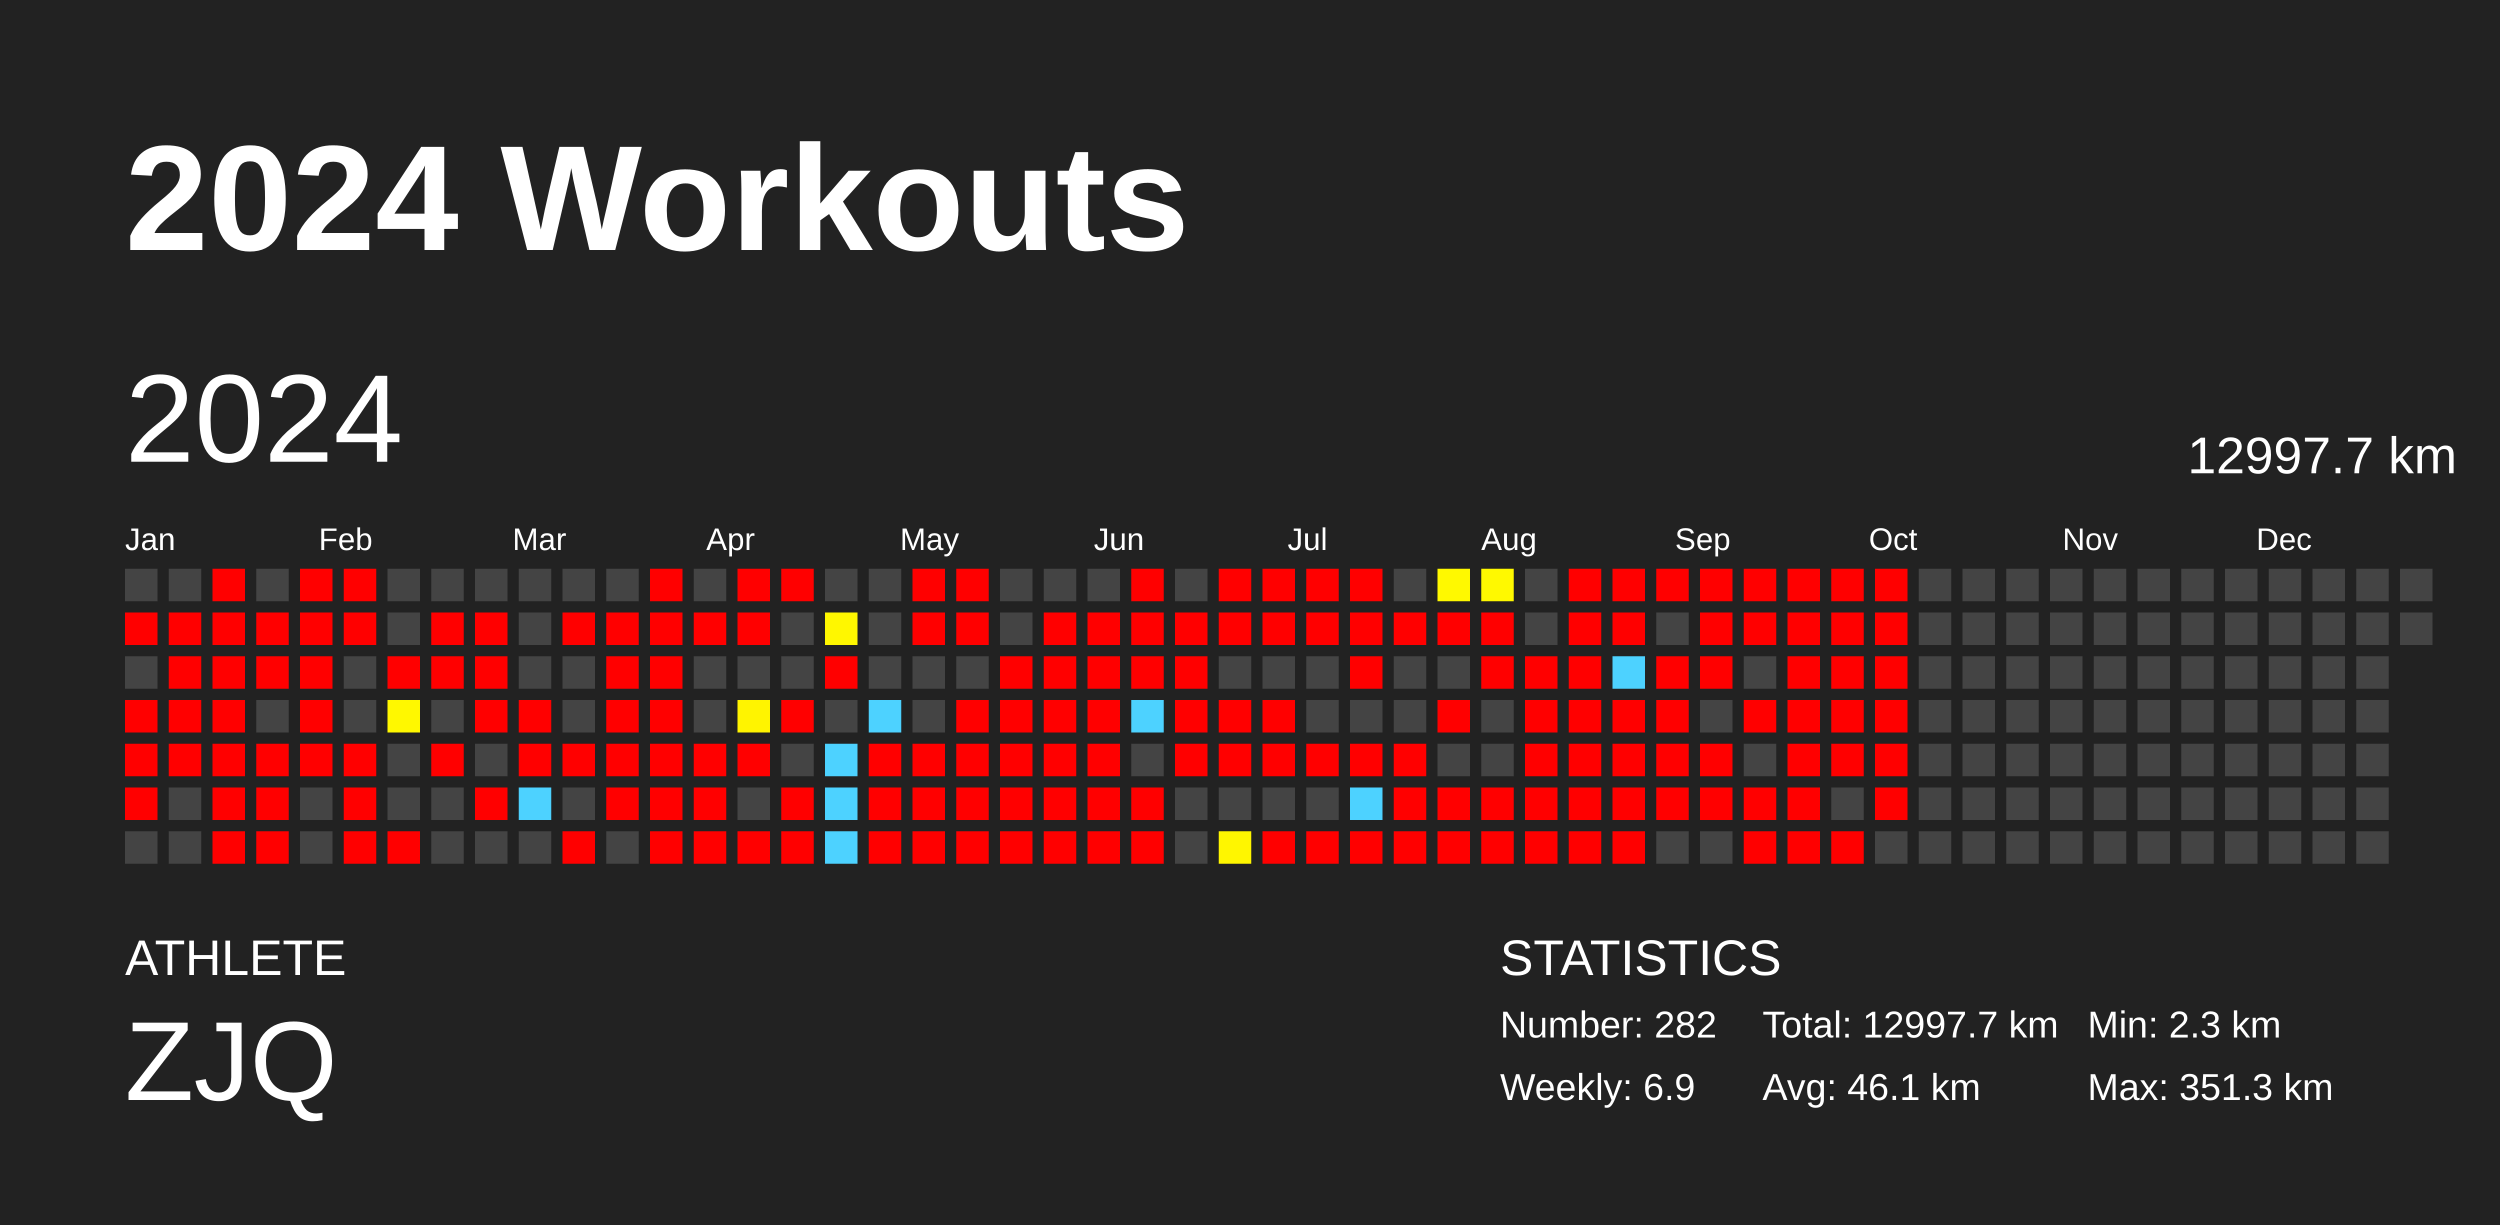
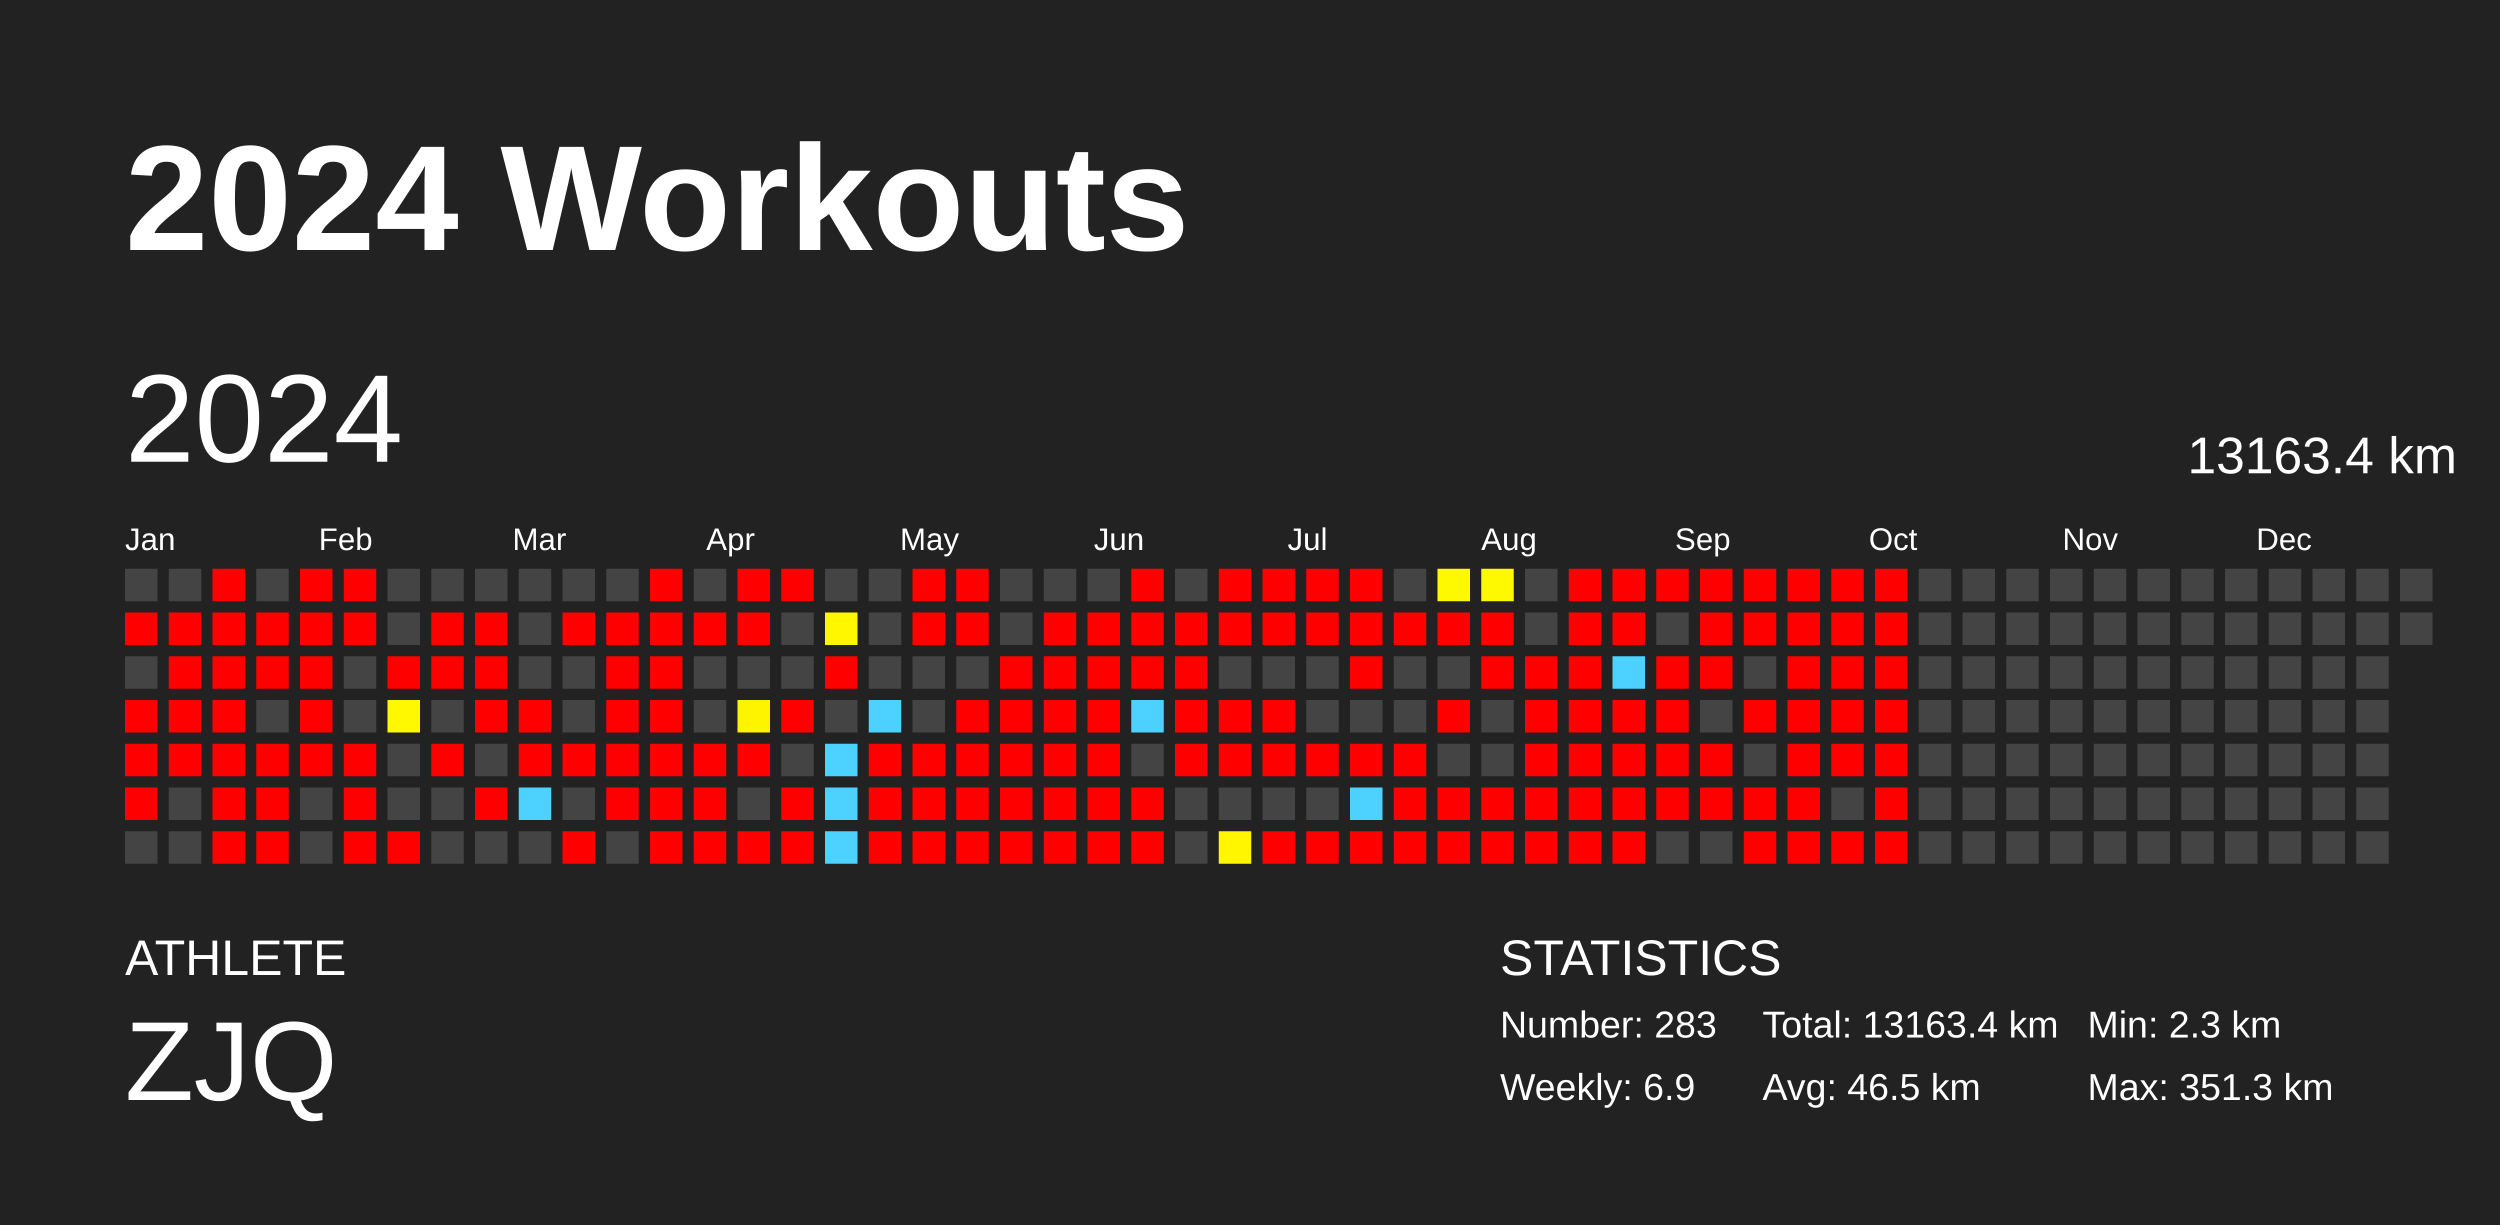
<svg xmlns="http://www.w3.org/2000/svg" baseProfile="full" height="98mm" version="1.1" viewBox="0,0,200,98" width="200mm">
  <defs />
  <rect fill="#222222" height="98" width="200" x="0" y="0" />
  <text fill="#FFFFFF" style="font-size:12px; font-family:Arial; font-weight:bold;" x="10" y="20">2024 Workouts</text>
  <text fill="#FFFFFF" style="font-size:4px; font-family:Arial" x="10" y="78">ATHLETE</text>
  <text fill="#FFFFFF" style="font-size:9px; font-family:Arial" x="10" y="88">ZJQ</text>
  <text fill="#FFFFFF" style="font-size:4px; font-family:Arial" x="120" y="78">STATISTICS</text>
-   <text fill="#FFFFFF" style="font-size:3px; font-family:Arial" x="120" y="83">Number: 282</text>
+   <text fill="#FFFFFF" style="font-size:3px; font-family:Arial" x="120" y="83">Number: 283</text>
  <text fill="#FFFFFF" style="font-size:3px; font-family:Arial" x="120" y="88">Weekly: 6.9</text>
-   <text fill="#FFFFFF" style="font-size:3px; font-family:Arial" x="141" y="83">Total: 12997.7 km</text>
-   <text fill="#FFFFFF" style="font-size:3px; font-family:Arial" x="141" y="88">Avg: 46.1 km</text>
+   <text fill="#FFFFFF" style="font-size:3px; font-family:Arial" x="141" y="83">Total: 13163.4 km</text>
+   <text fill="#FFFFFF" style="font-size:3px; font-family:Arial" x="141" y="88">Avg: 46.5 km</text>
  <text fill="#FFFFFF" style="font-size:3px; font-family:Arial" x="167" y="83">Min: 2.3 km</text>
  <text fill="#FFFFFF" style="font-size:3px; font-family:Arial" x="167" y="88">Max: 351.3 km</text>
  <text dominant-baseline="hanging" fill="#FFFFFF" style="font-size:10.0px; font-family:Arial;" x="10" y="30">2024</text>
-   <text dominant-baseline="hanging" fill="#FFFFFF" style="font-size:4.125px; font-family:Arial;" x="175" y="35">12997.7 km</text>
+   <text dominant-baseline="hanging" fill="#FFFFFF" style="font-size:4.125px; font-family:Arial;" x="175" y="35">13163.4 km</text>
  <text fill="#FFFFFF" style="font-size:2.5px; font-family:Arial" x="10.0" y="44">Jan</text>
  <text fill="#FFFFFF" style="font-size:2.5px; font-family:Arial" x="25.5" y="44">Feb</text>
  <text fill="#FFFFFF" style="font-size:2.5px; font-family:Arial" x="41.0" y="44">Mar</text>
  <text fill="#FFFFFF" style="font-size:2.5px; font-family:Arial" x="56.5" y="44">Apr</text>
  <text fill="#FFFFFF" style="font-size:2.5px; font-family:Arial" x="72.0" y="44">May</text>
  <text fill="#FFFFFF" style="font-size:2.5px; font-family:Arial" x="87.5" y="44">Jun</text>
  <text fill="#FFFFFF" style="font-size:2.5px; font-family:Arial" x="103.0" y="44">Jul</text>
  <text fill="#FFFFFF" style="font-size:2.5px; font-family:Arial" x="118.5" y="44">Aug</text>
  <text fill="#FFFFFF" style="font-size:2.5px; font-family:Arial" x="134.0" y="44">Sep</text>
  <text fill="#FFFFFF" style="font-size:2.5px; font-family:Arial" x="149.5" y="44">Oct</text>
  <text fill="#FFFFFF" style="font-size:2.5px; font-family:Arial" x="165.0" y="44">Nov</text>
  <text fill="#FFFFFF" style="font-size:2.5px; font-family:Arial" x="180.5" y="44">Dec</text>
  <rect fill="#444444" height="2.6" width="2.6" x="10.0" y="45.5" />
  <rect fill="red" height="2.6" width="2.6" x="10.0" y="49.0" />
  <rect fill="#444444" height="2.6" width="2.6" x="10.0" y="52.5" />
  <rect fill="red" height="2.6" width="2.6" x="10.0" y="56.0" />
  <rect fill="red" height="2.6" width="2.6" x="10.0" y="59.5" />
  <rect fill="red" height="2.6" width="2.6" x="10.0" y="63.0" />
  <rect fill="#444444" height="2.6" width="2.6" x="10.0" y="66.5" />
  <rect fill="#444444" height="2.6" width="2.6" x="13.5" y="45.5" />
  <rect fill="red" height="2.6" width="2.6" x="13.5" y="49.0" />
  <rect fill="red" height="2.6" width="2.6" x="13.5" y="52.5" />
  <rect fill="red" height="2.6" width="2.6" x="13.5" y="56.0" />
  <rect fill="red" height="2.6" width="2.6" x="13.5" y="59.5" />
  <rect fill="#444444" height="2.6" width="2.6" x="13.5" y="63.0" />
  <rect fill="#444444" height="2.6" width="2.6" x="13.5" y="66.5" />
  <rect fill="red" height="2.6" width="2.6" x="17.0" y="45.5" />
  <rect fill="red" height="2.6" width="2.6" x="17.0" y="49.0" />
  <rect fill="red" height="2.6" width="2.6" x="17.0" y="52.5" />
  <rect fill="red" height="2.6" width="2.6" x="17.0" y="56.0" />
  <rect fill="red" height="2.6" width="2.6" x="17.0" y="59.5" />
  <rect fill="red" height="2.6" width="2.6" x="17.0" y="63.0" />
  <rect fill="red" height="2.6" width="2.6" x="17.0" y="66.5" />
  <rect fill="#444444" height="2.6" width="2.6" x="20.5" y="45.5" />
  <rect fill="red" height="2.6" width="2.6" x="20.5" y="49.0" />
  <rect fill="red" height="2.6" width="2.6" x="20.5" y="52.5" />
  <rect fill="#444444" height="2.6" width="2.6" x="20.5" y="56.0" />
  <rect fill="red" height="2.6" width="2.6" x="20.5" y="59.5" />
  <rect fill="red" height="2.6" width="2.6" x="20.5" y="63.0" />
  <rect fill="red" height="2.6" width="2.6" x="20.5" y="66.5" />
  <rect fill="red" height="2.6" width="2.6" x="24.0" y="45.5" />
  <rect fill="red" height="2.6" width="2.6" x="24.0" y="49.0" />
  <rect fill="red" height="2.6" width="2.6" x="24.0" y="52.5" />
  <rect fill="red" height="2.6" width="2.6" x="24.0" y="56.0" />
  <rect fill="red" height="2.6" width="2.6" x="24.0" y="59.5" />
  <rect fill="#444444" height="2.6" width="2.6" x="24.0" y="63.0" />
  <rect fill="#444444" height="2.6" width="2.6" x="24.0" y="66.5" />
  <rect fill="red" height="2.6" width="2.6" x="27.5" y="45.5" />
  <rect fill="red" height="2.6" width="2.6" x="27.5" y="49.0" />
  <rect fill="#444444" height="2.6" width="2.6" x="27.5" y="52.5" />
  <rect fill="#444444" height="2.6" width="2.6" x="27.5" y="56.0" />
  <rect fill="red" height="2.6" width="2.6" x="27.5" y="59.5" />
  <rect fill="red" height="2.6" width="2.6" x="27.5" y="63.0" />
  <rect fill="red" height="2.6" width="2.6" x="27.5" y="66.5" />
  <rect fill="#444444" height="2.6" width="2.6" x="31.0" y="45.5" />
  <rect fill="#444444" height="2.6" width="2.6" x="31.0" y="49.0" />
  <rect fill="red" height="2.6" width="2.6" x="31.0" y="52.5" />
  <rect fill="#fff800" height="2.6" width="2.6" x="31.0" y="56.0" />
  <rect fill="#444444" height="2.6" width="2.6" x="31.0" y="59.5" />
  <rect fill="#444444" height="2.6" width="2.6" x="31.0" y="63.0" />
  <rect fill="red" height="2.6" width="2.6" x="31.0" y="66.5" />
  <rect fill="#444444" height="2.6" width="2.6" x="34.5" y="45.5" />
  <rect fill="red" height="2.6" width="2.6" x="34.5" y="49.0" />
  <rect fill="red" height="2.6" width="2.6" x="34.5" y="52.5" />
  <rect fill="#444444" height="2.6" width="2.6" x="34.5" y="56.0" />
  <rect fill="red" height="2.6" width="2.6" x="34.5" y="59.5" />
  <rect fill="#444444" height="2.6" width="2.6" x="34.5" y="63.0" />
  <rect fill="#444444" height="2.6" width="2.6" x="34.5" y="66.5" />
  <rect fill="#444444" height="2.6" width="2.6" x="38.0" y="45.5" />
  <rect fill="red" height="2.6" width="2.6" x="38.0" y="49.0" />
  <rect fill="red" height="2.6" width="2.6" x="38.0" y="52.5" />
  <rect fill="red" height="2.6" width="2.6" x="38.0" y="56.0" />
  <rect fill="#444444" height="2.6" width="2.6" x="38.0" y="59.5" />
  <rect fill="red" height="2.6" width="2.6" x="38.0" y="63.0" />
  <rect fill="#444444" height="2.6" width="2.6" x="38.0" y="66.5" />
  <rect fill="#444444" height="2.6" width="2.6" x="41.5" y="45.5" />
  <rect fill="#444444" height="2.6" width="2.6" x="41.5" y="49.0" />
  <rect fill="#444444" height="2.6" width="2.6" x="41.5" y="52.5" />
  <rect fill="red" height="2.6" width="2.6" x="41.5" y="56.0" />
  <rect fill="red" height="2.6" width="2.6" x="41.5" y="59.5" />
  <rect fill="#4dd2ff" height="2.6" width="2.6" x="41.5" y="63.0" />
  <rect fill="#444444" height="2.6" width="2.6" x="41.5" y="66.5" />
  <rect fill="#444444" height="2.6" width="2.6" x="45.0" y="45.5" />
  <rect fill="red" height="2.6" width="2.6" x="45.0" y="49.0" />
  <rect fill="#444444" height="2.6" width="2.6" x="45.0" y="52.5" />
  <rect fill="#444444" height="2.6" width="2.6" x="45.0" y="56.0" />
  <rect fill="red" height="2.6" width="2.6" x="45.0" y="59.5" />
  <rect fill="#444444" height="2.6" width="2.6" x="45.0" y="63.0" />
  <rect fill="red" height="2.6" width="2.6" x="45.0" y="66.5" />
  <rect fill="#444444" height="2.6" width="2.6" x="48.5" y="45.5" />
  <rect fill="red" height="2.6" width="2.6" x="48.5" y="49.0" />
  <rect fill="red" height="2.6" width="2.6" x="48.5" y="52.5" />
  <rect fill="red" height="2.6" width="2.6" x="48.5" y="56.0" />
  <rect fill="red" height="2.6" width="2.6" x="48.5" y="59.5" />
  <rect fill="red" height="2.6" width="2.6" x="48.5" y="63.0" />
  <rect fill="#444444" height="2.6" width="2.6" x="48.5" y="66.5" />
  <rect fill="red" height="2.6" width="2.6" x="52.0" y="45.5" />
  <rect fill="red" height="2.6" width="2.6" x="52.0" y="49.0" />
  <rect fill="red" height="2.6" width="2.6" x="52.0" y="52.5" />
  <rect fill="red" height="2.6" width="2.6" x="52.0" y="56.0" />
  <rect fill="red" height="2.6" width="2.6" x="52.0" y="59.5" />
  <rect fill="red" height="2.6" width="2.6" x="52.0" y="63.0" />
  <rect fill="red" height="2.6" width="2.6" x="52.0" y="66.5" />
  <rect fill="#444444" height="2.6" width="2.6" x="55.5" y="45.5" />
  <rect fill="red" height="2.6" width="2.6" x="55.5" y="49.0" />
  <rect fill="#444444" height="2.6" width="2.6" x="55.5" y="52.5" />
  <rect fill="#444444" height="2.6" width="2.6" x="55.5" y="56.0" />
  <rect fill="red" height="2.6" width="2.6" x="55.5" y="59.5" />
  <rect fill="red" height="2.6" width="2.6" x="55.5" y="63.0" />
  <rect fill="red" height="2.6" width="2.6" x="55.5" y="66.5" />
  <rect fill="red" height="2.6" width="2.6" x="59.0" y="45.5" />
  <rect fill="red" height="2.6" width="2.6" x="59.0" y="49.0" />
  <rect fill="#444444" height="2.6" width="2.6" x="59.0" y="52.5" />
  <rect fill="#fff400" height="2.6" width="2.6" x="59.0" y="56.0" />
  <rect fill="red" height="2.6" width="2.6" x="59.0" y="59.5" />
  <rect fill="#444444" height="2.6" width="2.6" x="59.0" y="63.0" />
  <rect fill="red" height="2.6" width="2.6" x="59.0" y="66.5" />
  <rect fill="red" height="2.6" width="2.6" x="62.5" y="45.5" />
  <rect fill="#444444" height="2.6" width="2.6" x="62.5" y="49.0" />
  <rect fill="#444444" height="2.6" width="2.6" x="62.5" y="52.5" />
  <rect fill="red" height="2.6" width="2.6" x="62.5" y="56.0" />
  <rect fill="#444444" height="2.6" width="2.6" x="62.5" y="59.5" />
  <rect fill="red" height="2.6" width="2.6" x="62.5" y="63.0" />
  <rect fill="red" height="2.6" width="2.6" x="62.5" y="66.5" />
  <rect fill="#444444" height="2.6" width="2.6" x="66.0" y="45.5" />
  <rect fill="#fff700" height="2.6" width="2.6" x="66.0" y="49.0" />
  <rect fill="red" height="2.6" width="2.6" x="66.0" y="52.5" />
  <rect fill="#444444" height="2.6" width="2.6" x="66.0" y="56.0" />
  <rect fill="#4dd2ff" height="2.6" width="2.6" x="66.0" y="59.5" />
  <rect fill="#4dd2ff" height="2.6" width="2.6" x="66.0" y="63.0" />
  <rect fill="#4dd2ff" height="2.6" width="2.6" x="66.0" y="66.5" />
  <rect fill="#444444" height="2.6" width="2.6" x="69.5" y="45.5" />
  <rect fill="#444444" height="2.6" width="2.6" x="69.5" y="49.0" />
  <rect fill="#444444" height="2.6" width="2.6" x="69.5" y="52.5" />
  <rect fill="#4dd2ff" height="2.6" width="2.6" x="69.5" y="56.0" />
  <rect fill="red" height="2.6" width="2.6" x="69.5" y="59.5" />
  <rect fill="red" height="2.6" width="2.6" x="69.5" y="63.0" />
  <rect fill="red" height="2.6" width="2.6" x="69.5" y="66.5" />
  <rect fill="red" height="2.6" width="2.6" x="73.0" y="45.5" />
  <rect fill="red" height="2.6" width="2.6" x="73.0" y="49.0" />
  <rect fill="#444444" height="2.6" width="2.6" x="73.0" y="52.5" />
  <rect fill="#444444" height="2.6" width="2.6" x="73.0" y="56.0" />
  <rect fill="red" height="2.6" width="2.6" x="73.0" y="59.5" />
  <rect fill="red" height="2.6" width="2.6" x="73.0" y="63.0" />
  <rect fill="red" height="2.6" width="2.6" x="73.0" y="66.5" />
  <rect fill="red" height="2.6" width="2.6" x="76.5" y="45.5" />
  <rect fill="red" height="2.6" width="2.6" x="76.5" y="49.0" />
  <rect fill="#444444" height="2.6" width="2.6" x="76.5" y="52.5" />
  <rect fill="red" height="2.6" width="2.6" x="76.5" y="56.0" />
  <rect fill="red" height="2.6" width="2.6" x="76.5" y="59.5" />
  <rect fill="red" height="2.6" width="2.6" x="76.5" y="63.0" />
  <rect fill="red" height="2.6" width="2.6" x="76.5" y="66.5" />
  <rect fill="#444444" height="2.6" width="2.6" x="80.0" y="45.5" />
  <rect fill="#444444" height="2.6" width="2.6" x="80.0" y="49.0" />
  <rect fill="red" height="2.6" width="2.6" x="80.0" y="52.5" />
  <rect fill="red" height="2.6" width="2.6" x="80.0" y="56.0" />
  <rect fill="red" height="2.6" width="2.6" x="80.0" y="59.5" />
  <rect fill="red" height="2.6" width="2.6" x="80.0" y="63.0" />
  <rect fill="red" height="2.6" width="2.6" x="80.0" y="66.5" />
  <rect fill="#444444" height="2.6" width="2.6" x="83.5" y="45.5" />
  <rect fill="red" height="2.6" width="2.6" x="83.5" y="49.0" />
  <rect fill="red" height="2.6" width="2.6" x="83.5" y="52.5" />
  <rect fill="red" height="2.6" width="2.6" x="83.5" y="56.0" />
  <rect fill="red" height="2.6" width="2.6" x="83.5" y="59.5" />
  <rect fill="red" height="2.6" width="2.6" x="83.5" y="63.0" />
  <rect fill="red" height="2.6" width="2.6" x="83.5" y="66.5" />
  <rect fill="#444444" height="2.6" width="2.6" x="87.0" y="45.5" />
  <rect fill="red" height="2.6" width="2.6" x="87.0" y="49.0" />
  <rect fill="red" height="2.6" width="2.6" x="87.0" y="52.5" />
  <rect fill="red" height="2.6" width="2.6" x="87.0" y="56.0" />
  <rect fill="red" height="2.6" width="2.6" x="87.0" y="59.5" />
  <rect fill="red" height="2.6" width="2.6" x="87.0" y="63.0" />
  <rect fill="red" height="2.6" width="2.6" x="87.0" y="66.5" />
  <rect fill="red" height="2.6" width="2.6" x="90.5" y="45.5" />
  <rect fill="red" height="2.6" width="2.6" x="90.5" y="49.0" />
  <rect fill="red" height="2.6" width="2.6" x="90.5" y="52.5" />
  <rect fill="#4dd2ff" height="2.6" width="2.6" x="90.5" y="56.0" />
  <rect fill="#444444" height="2.6" width="2.6" x="90.5" y="59.5" />
  <rect fill="red" height="2.6" width="2.6" x="90.5" y="63.0" />
  <rect fill="red" height="2.6" width="2.6" x="90.5" y="66.5" />
  <rect fill="#444444" height="2.6" width="2.6" x="94.0" y="45.5" />
  <rect fill="red" height="2.6" width="2.6" x="94.0" y="49.0" />
  <rect fill="red" height="2.6" width="2.6" x="94.0" y="52.5" />
  <rect fill="red" height="2.6" width="2.6" x="94.0" y="56.0" />
  <rect fill="red" height="2.6" width="2.6" x="94.0" y="59.5" />
  <rect fill="#444444" height="2.6" width="2.6" x="94.0" y="63.0" />
  <rect fill="#444444" height="2.6" width="2.6" x="94.0" y="66.5" />
  <rect fill="red" height="2.6" width="2.6" x="97.5" y="45.5" />
  <rect fill="red" height="2.6" width="2.6" x="97.5" y="49.0" />
  <rect fill="#444444" height="2.6" width="2.6" x="97.5" y="52.5" />
  <rect fill="red" height="2.6" width="2.6" x="97.5" y="56.0" />
  <rect fill="red" height="2.6" width="2.6" x="97.5" y="59.5" />
  <rect fill="#444444" height="2.6" width="2.6" x="97.5" y="63.0" />
  <rect fill="#fff600" height="2.6" width="2.6" x="97.5" y="66.5" />
  <rect fill="red" height="2.6" width="2.6" x="101.0" y="45.5" />
  <rect fill="red" height="2.6" width="2.6" x="101.0" y="49.0" />
  <rect fill="#444444" height="2.6" width="2.6" x="101.0" y="52.5" />
  <rect fill="red" height="2.6" width="2.6" x="101.0" y="56.0" />
  <rect fill="red" height="2.6" width="2.6" x="101.0" y="59.5" />
  <rect fill="#444444" height="2.6" width="2.6" x="101.0" y="63.0" />
  <rect fill="red" height="2.6" width="2.6" x="101.0" y="66.5" />
  <rect fill="red" height="2.6" width="2.6" x="104.5" y="45.5" />
  <rect fill="red" height="2.6" width="2.6" x="104.5" y="49.0" />
  <rect fill="#444444" height="2.6" width="2.6" x="104.5" y="52.5" />
  <rect fill="#444444" height="2.6" width="2.6" x="104.5" y="56.0" />
  <rect fill="red" height="2.6" width="2.6" x="104.5" y="59.5" />
  <rect fill="#444444" height="2.6" width="2.6" x="104.5" y="63.0" />
  <rect fill="red" height="2.6" width="2.6" x="104.5" y="66.5" />
  <rect fill="red" height="2.6" width="2.6" x="108.0" y="45.5" />
  <rect fill="red" height="2.6" width="2.6" x="108.0" y="49.0" />
  <rect fill="red" height="2.6" width="2.6" x="108.0" y="52.5" />
  <rect fill="#444444" height="2.6" width="2.6" x="108.0" y="56.0" />
  <rect fill="red" height="2.6" width="2.6" x="108.0" y="59.5" />
  <rect fill="#4dd2ff" height="2.6" width="2.6" x="108.0" y="63.0" />
  <rect fill="red" height="2.6" width="2.6" x="108.0" y="66.5" />
  <rect fill="#444444" height="2.6" width="2.6" x="111.5" y="45.5" />
  <rect fill="red" height="2.6" width="2.6" x="111.5" y="49.0" />
  <rect fill="#444444" height="2.6" width="2.6" x="111.5" y="52.5" />
  <rect fill="#444444" height="2.6" width="2.6" x="111.5" y="56.0" />
  <rect fill="red" height="2.6" width="2.6" x="111.5" y="59.5" />
  <rect fill="red" height="2.6" width="2.6" x="111.5" y="63.0" />
  <rect fill="red" height="2.6" width="2.6" x="111.5" y="66.5" />
  <rect fill="#fff900" height="2.6" width="2.6" x="115.0" y="45.5" />
  <rect fill="red" height="2.6" width="2.6" x="115.0" y="49.0" />
  <rect fill="#444444" height="2.6" width="2.6" x="115.0" y="52.5" />
  <rect fill="red" height="2.6" width="2.6" x="115.0" y="56.0" />
  <rect fill="#444444" height="2.6" width="2.6" x="115.0" y="59.5" />
  <rect fill="red" height="2.6" width="2.6" x="115.0" y="63.0" />
  <rect fill="red" height="2.6" width="2.6" x="115.0" y="66.5" />
  <rect fill="#fff900" height="2.6" width="2.6" x="118.5" y="45.5" />
  <rect fill="red" height="2.6" width="2.6" x="118.5" y="49.0" />
  <rect fill="red" height="2.6" width="2.6" x="118.5" y="52.5" />
  <rect fill="#444444" height="2.6" width="2.6" x="118.5" y="56.0" />
  <rect fill="#444444" height="2.6" width="2.6" x="118.5" y="59.5" />
  <rect fill="red" height="2.6" width="2.6" x="118.5" y="63.0" />
  <rect fill="red" height="2.6" width="2.6" x="118.5" y="66.5" />
  <rect fill="#444444" height="2.6" width="2.6" x="122.0" y="45.5" />
  <rect fill="#444444" height="2.6" width="2.6" x="122.0" y="49.0" />
  <rect fill="red" height="2.6" width="2.6" x="122.0" y="52.5" />
  <rect fill="red" height="2.6" width="2.6" x="122.0" y="56.0" />
  <rect fill="red" height="2.6" width="2.6" x="122.0" y="59.5" />
  <rect fill="red" height="2.6" width="2.6" x="122.0" y="63.0" />
  <rect fill="red" height="2.6" width="2.6" x="122.0" y="66.5" />
  <rect fill="red" height="2.6" width="2.6" x="125.5" y="45.5" />
  <rect fill="red" height="2.6" width="2.6" x="125.5" y="49.0" />
  <rect fill="red" height="2.6" width="2.6" x="125.5" y="52.5" />
  <rect fill="red" height="2.6" width="2.6" x="125.5" y="56.0" />
  <rect fill="red" height="2.6" width="2.6" x="125.5" y="59.5" />
  <rect fill="red" height="2.6" width="2.6" x="125.5" y="63.0" />
  <rect fill="red" height="2.6" width="2.6" x="125.5" y="66.5" />
  <rect fill="red" height="2.6" width="2.6" x="129.0" y="45.5" />
  <rect fill="red" height="2.6" width="2.6" x="129.0" y="49.0" />
  <rect fill="#4dd2ff" height="2.6" width="2.6" x="129.0" y="52.5" />
  <rect fill="red" height="2.6" width="2.6" x="129.0" y="56.0" />
  <rect fill="red" height="2.6" width="2.6" x="129.0" y="59.5" />
  <rect fill="red" height="2.6" width="2.6" x="129.0" y="63.0" />
  <rect fill="red" height="2.6" width="2.6" x="129.0" y="66.5" />
  <rect fill="red" height="2.6" width="2.6" x="132.5" y="45.5" />
  <rect fill="#444444" height="2.6" width="2.6" x="132.5" y="49.0" />
  <rect fill="red" height="2.6" width="2.6" x="132.5" y="52.5" />
  <rect fill="red" height="2.6" width="2.6" x="132.5" y="56.0" />
  <rect fill="red" height="2.6" width="2.6" x="132.5" y="59.5" />
  <rect fill="red" height="2.6" width="2.6" x="132.5" y="63.0" />
  <rect fill="#444444" height="2.6" width="2.6" x="132.5" y="66.5" />
  <rect fill="red" height="2.6" width="2.6" x="136.0" y="45.5" />
  <rect fill="red" height="2.6" width="2.6" x="136.0" y="49.0" />
  <rect fill="red" height="2.6" width="2.6" x="136.0" y="52.5" />
  <rect fill="#444444" height="2.6" width="2.6" x="136.0" y="56.0" />
  <rect fill="red" height="2.6" width="2.6" x="136.0" y="59.5" />
  <rect fill="red" height="2.6" width="2.6" x="136.0" y="63.0" />
  <rect fill="#444444" height="2.6" width="2.6" x="136.0" y="66.5" />
  <rect fill="red" height="2.6" width="2.6" x="139.5" y="45.5" />
  <rect fill="red" height="2.6" width="2.6" x="139.5" y="49.0" />
  <rect fill="#444444" height="2.6" width="2.6" x="139.5" y="52.5" />
  <rect fill="red" height="2.6" width="2.6" x="139.5" y="56.0" />
  <rect fill="#444444" height="2.6" width="2.6" x="139.5" y="59.5" />
  <rect fill="red" height="2.6" width="2.6" x="139.5" y="63.0" />
  <rect fill="red" height="2.6" width="2.6" x="139.5" y="66.5" />
  <rect fill="red" height="2.6" width="2.6" x="143.0" y="45.5" />
  <rect fill="red" height="2.6" width="2.6" x="143.0" y="49.0" />
  <rect fill="red" height="2.6" width="2.6" x="143.0" y="52.5" />
  <rect fill="red" height="2.6" width="2.6" x="143.0" y="56.0" />
  <rect fill="red" height="2.6" width="2.6" x="143.0" y="59.5" />
  <rect fill="red" height="2.6" width="2.6" x="143.0" y="63.0" />
  <rect fill="red" height="2.6" width="2.6" x="143.0" y="66.5" />
  <rect fill="red" height="2.6" width="2.6" x="146.5" y="45.5" />
  <rect fill="red" height="2.6" width="2.6" x="146.5" y="49.0" />
  <rect fill="red" height="2.6" width="2.6" x="146.5" y="52.5" />
  <rect fill="red" height="2.6" width="2.6" x="146.5" y="56.0" />
  <rect fill="red" height="2.6" width="2.6" x="146.5" y="59.5" />
  <rect fill="#444444" height="2.6" width="2.6" x="146.5" y="63.0" />
  <rect fill="red" height="2.6" width="2.6" x="146.5" y="66.5" />
  <rect fill="red" height="2.6" width="2.6" x="150.0" y="45.5" />
  <rect fill="red" height="2.6" width="2.6" x="150.0" y="49.0" />
  <rect fill="red" height="2.6" width="2.6" x="150.0" y="52.5" />
  <rect fill="red" height="2.6" width="2.6" x="150.0" y="56.0" />
  <rect fill="red" height="2.6" width="2.6" x="150.0" y="59.5" />
  <rect fill="red" height="2.6" width="2.6" x="150.0" y="63.0" />
-   <rect fill="#444444" height="2.6" width="2.6" x="150.0" y="66.5" />
+   <rect fill="red" height="2.6" width="2.6" x="150.0" y="66.5" />
  <rect fill="#444444" height="2.6" width="2.6" x="153.5" y="45.5" />
  <rect fill="#444444" height="2.6" width="2.6" x="153.5" y="49.0" />
  <rect fill="#444444" height="2.6" width="2.6" x="153.5" y="52.5" />
  <rect fill="#444444" height="2.6" width="2.6" x="153.5" y="56.0" />
  <rect fill="#444444" height="2.6" width="2.6" x="153.5" y="59.5" />
  <rect fill="#444444" height="2.6" width="2.6" x="153.5" y="63.0" />
  <rect fill="#444444" height="2.6" width="2.6" x="153.5" y="66.5" />
  <rect fill="#444444" height="2.6" width="2.6" x="157.0" y="45.5" />
  <rect fill="#444444" height="2.6" width="2.6" x="157.0" y="49.0" />
  <rect fill="#444444" height="2.6" width="2.6" x="157.0" y="52.5" />
  <rect fill="#444444" height="2.6" width="2.6" x="157.0" y="56.0" />
  <rect fill="#444444" height="2.6" width="2.6" x="157.0" y="59.5" />
  <rect fill="#444444" height="2.6" width="2.6" x="157.0" y="63.0" />
  <rect fill="#444444" height="2.6" width="2.6" x="157.0" y="66.5" />
  <rect fill="#444444" height="2.6" width="2.6" x="160.5" y="45.5" />
  <rect fill="#444444" height="2.6" width="2.6" x="160.5" y="49.0" />
  <rect fill="#444444" height="2.6" width="2.6" x="160.5" y="52.5" />
  <rect fill="#444444" height="2.6" width="2.6" x="160.5" y="56.0" />
  <rect fill="#444444" height="2.6" width="2.6" x="160.5" y="59.5" />
  <rect fill="#444444" height="2.6" width="2.6" x="160.5" y="63.0" />
  <rect fill="#444444" height="2.6" width="2.6" x="160.5" y="66.5" />
  <rect fill="#444444" height="2.6" width="2.6" x="164.0" y="45.5" />
  <rect fill="#444444" height="2.6" width="2.6" x="164.0" y="49.0" />
  <rect fill="#444444" height="2.6" width="2.6" x="164.0" y="52.5" />
  <rect fill="#444444" height="2.6" width="2.6" x="164.0" y="56.0" />
  <rect fill="#444444" height="2.6" width="2.6" x="164.0" y="59.5" />
  <rect fill="#444444" height="2.6" width="2.6" x="164.0" y="63.0" />
  <rect fill="#444444" height="2.6" width="2.6" x="164.0" y="66.5" />
  <rect fill="#444444" height="2.6" width="2.6" x="167.5" y="45.5" />
  <rect fill="#444444" height="2.6" width="2.6" x="167.5" y="49.0" />
  <rect fill="#444444" height="2.6" width="2.6" x="167.5" y="52.5" />
  <rect fill="#444444" height="2.6" width="2.6" x="167.5" y="56.0" />
  <rect fill="#444444" height="2.6" width="2.6" x="167.5" y="59.5" />
  <rect fill="#444444" height="2.6" width="2.6" x="167.5" y="63.0" />
  <rect fill="#444444" height="2.6" width="2.6" x="167.5" y="66.5" />
  <rect fill="#444444" height="2.6" width="2.6" x="171.0" y="45.5" />
  <rect fill="#444444" height="2.6" width="2.6" x="171.0" y="49.0" />
  <rect fill="#444444" height="2.6" width="2.6" x="171.0" y="52.5" />
  <rect fill="#444444" height="2.6" width="2.6" x="171.0" y="56.0" />
  <rect fill="#444444" height="2.6" width="2.6" x="171.0" y="59.5" />
  <rect fill="#444444" height="2.6" width="2.6" x="171.0" y="63.0" />
  <rect fill="#444444" height="2.6" width="2.6" x="171.0" y="66.5" />
  <rect fill="#444444" height="2.6" width="2.6" x="174.5" y="45.5" />
  <rect fill="#444444" height="2.6" width="2.6" x="174.5" y="49.0" />
  <rect fill="#444444" height="2.6" width="2.6" x="174.5" y="52.5" />
  <rect fill="#444444" height="2.6" width="2.6" x="174.5" y="56.0" />
  <rect fill="#444444" height="2.6" width="2.6" x="174.5" y="59.5" />
  <rect fill="#444444" height="2.6" width="2.6" x="174.5" y="63.0" />
  <rect fill="#444444" height="2.6" width="2.6" x="174.5" y="66.5" />
  <rect fill="#444444" height="2.6" width="2.6" x="178.0" y="45.5" />
  <rect fill="#444444" height="2.6" width="2.6" x="178.0" y="49.0" />
  <rect fill="#444444" height="2.6" width="2.6" x="178.0" y="52.5" />
  <rect fill="#444444" height="2.6" width="2.6" x="178.0" y="56.0" />
  <rect fill="#444444" height="2.6" width="2.6" x="178.0" y="59.5" />
  <rect fill="#444444" height="2.6" width="2.6" x="178.0" y="63.0" />
  <rect fill="#444444" height="2.6" width="2.6" x="178.0" y="66.5" />
  <rect fill="#444444" height="2.6" width="2.6" x="181.5" y="45.5" />
  <rect fill="#444444" height="2.6" width="2.6" x="181.5" y="49.0" />
  <rect fill="#444444" height="2.6" width="2.6" x="181.5" y="52.5" />
  <rect fill="#444444" height="2.6" width="2.6" x="181.5" y="56.0" />
  <rect fill="#444444" height="2.6" width="2.6" x="181.5" y="59.5" />
  <rect fill="#444444" height="2.6" width="2.6" x="181.5" y="63.0" />
  <rect fill="#444444" height="2.6" width="2.6" x="181.5" y="66.5" />
  <rect fill="#444444" height="2.6" width="2.6" x="185.0" y="45.5" />
  <rect fill="#444444" height="2.6" width="2.6" x="185.0" y="49.0" />
  <rect fill="#444444" height="2.6" width="2.6" x="185.0" y="52.5" />
  <rect fill="#444444" height="2.6" width="2.6" x="185.0" y="56.0" />
  <rect fill="#444444" height="2.6" width="2.6" x="185.0" y="59.5" />
  <rect fill="#444444" height="2.6" width="2.6" x="185.0" y="63.0" />
  <rect fill="#444444" height="2.6" width="2.6" x="185.0" y="66.5" />
  <rect fill="#444444" height="2.6" width="2.6" x="188.5" y="45.5" />
  <rect fill="#444444" height="2.6" width="2.6" x="188.5" y="49.0" />
  <rect fill="#444444" height="2.6" width="2.6" x="188.5" y="52.5" />
  <rect fill="#444444" height="2.6" width="2.6" x="188.5" y="56.0" />
  <rect fill="#444444" height="2.6" width="2.6" x="188.5" y="59.5" />
  <rect fill="#444444" height="2.6" width="2.6" x="188.5" y="63.0" />
  <rect fill="#444444" height="2.6" width="2.6" x="188.5" y="66.5" />
  <rect fill="#444444" height="2.6" width="2.6" x="192.0" y="45.5" />
  <rect fill="#444444" height="2.6" width="2.6" x="192.0" y="49.0" />
</svg>
